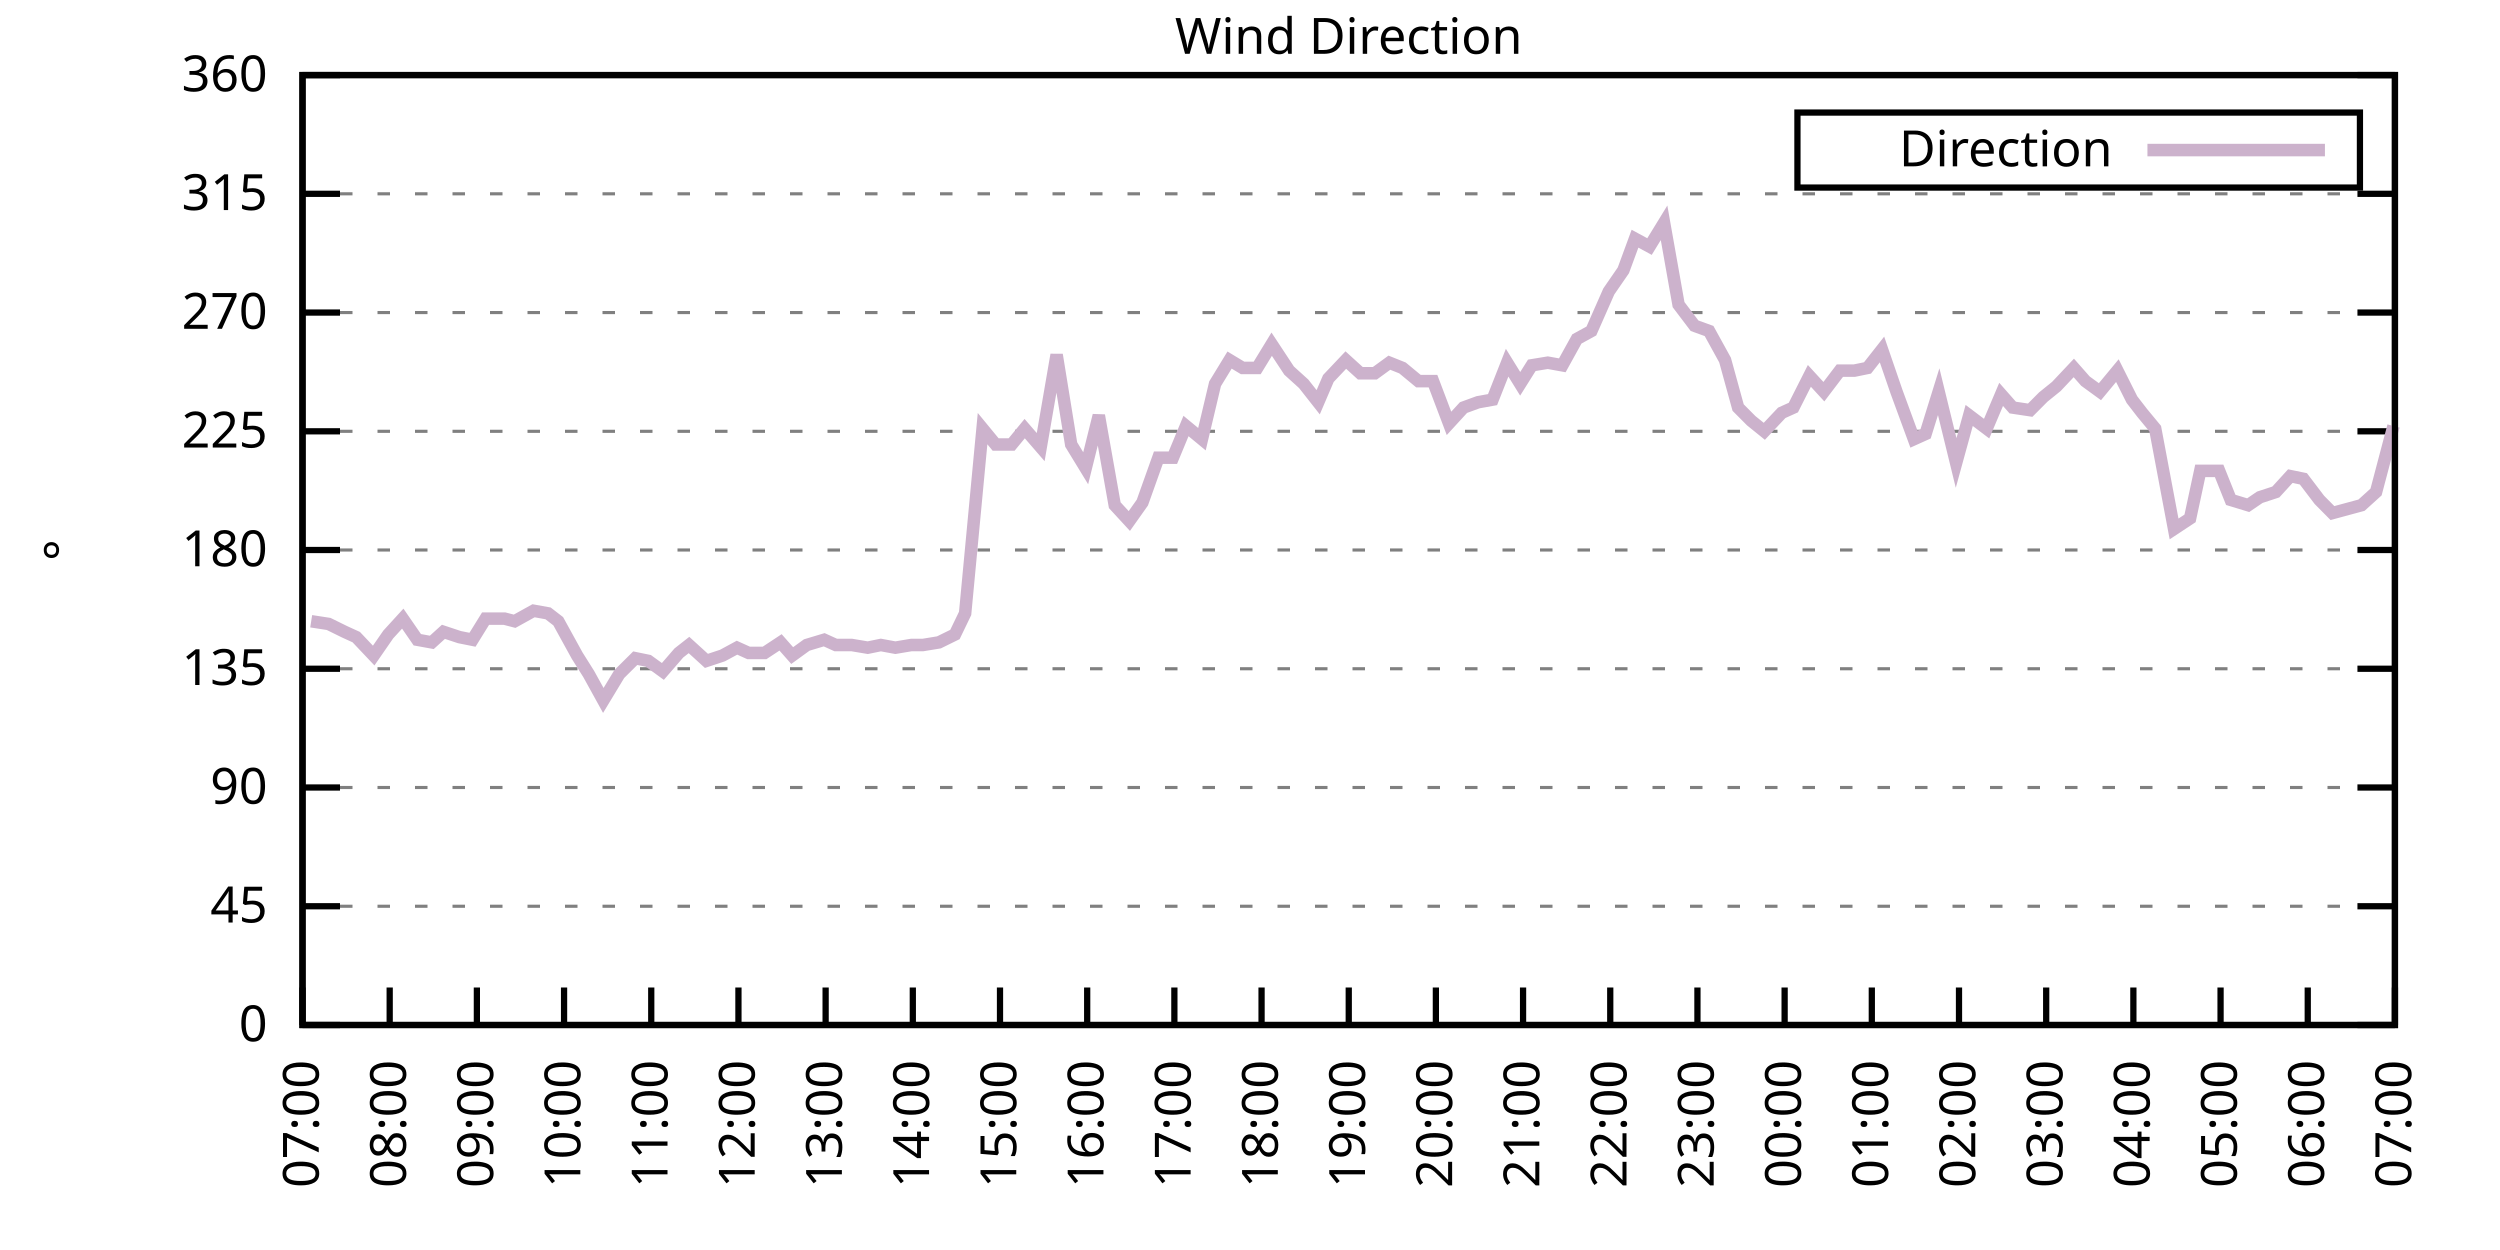
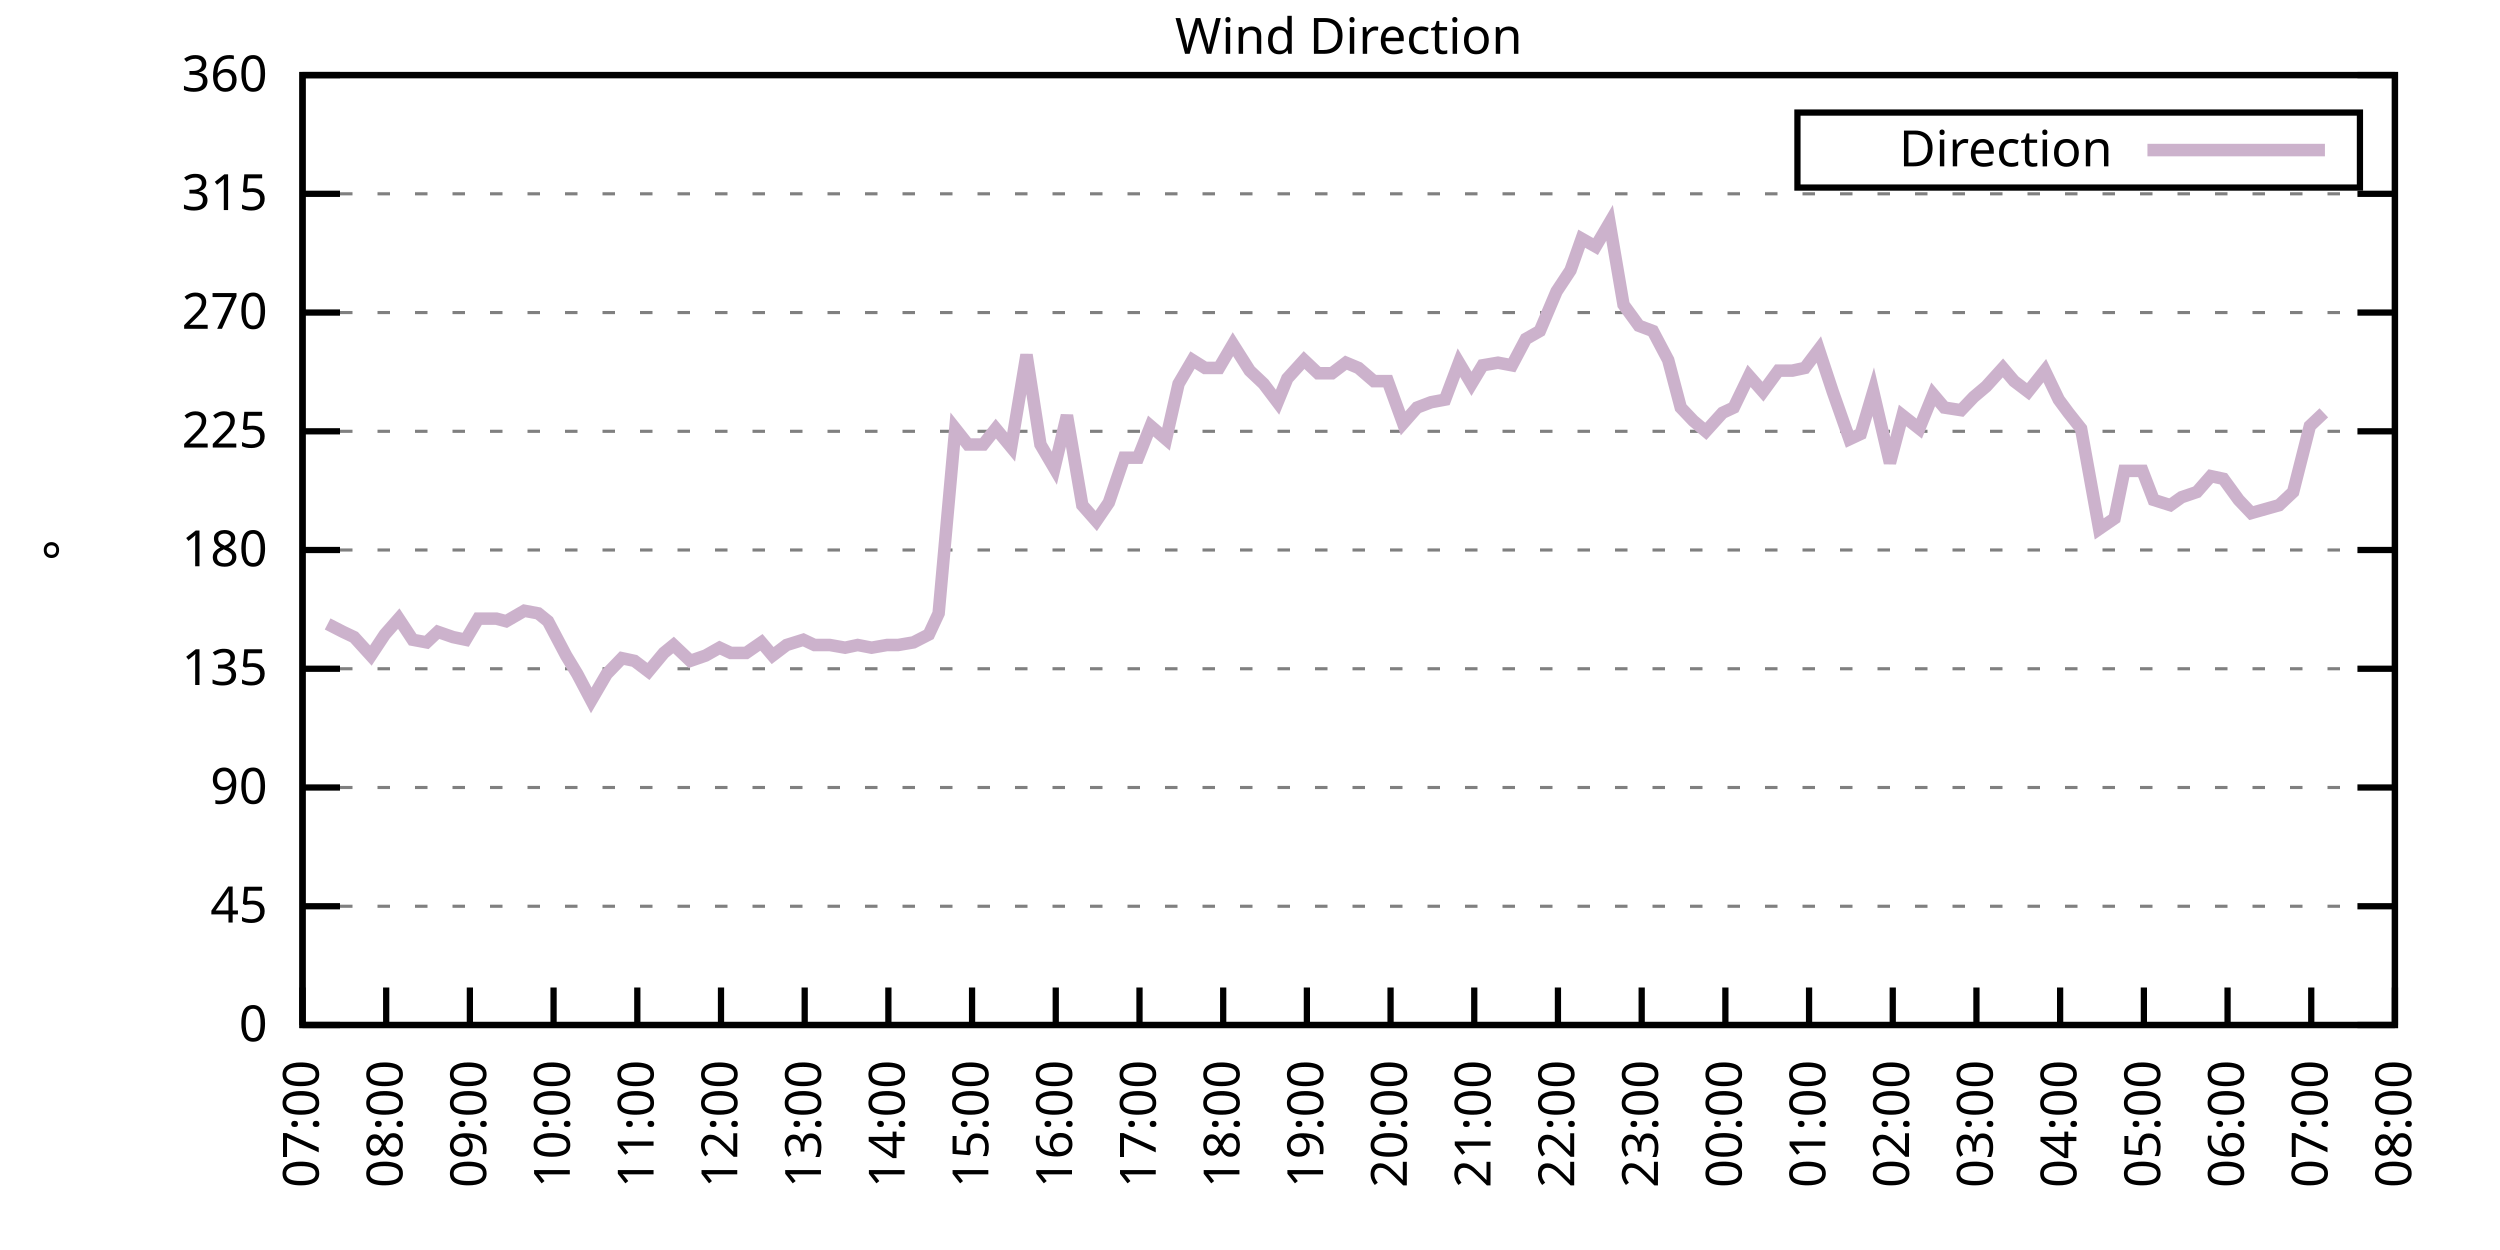
<svg xmlns="http://www.w3.org/2000/svg" xmlns:xlink="http://www.w3.org/1999/xlink" width="400" height="200" viewBox="0 0 400 200">
  <g id="gnuplot_canvas">
    <rect x="0" y="0" width="400" height="200" fill="none" />
    <defs>
      <circle id="gpDot" r="0.5" stroke-width="0.5" stroke="currentColor" />
      <path id="gpPt0" stroke-width="0.333" stroke="currentColor" d="M-1,0 h2 M0,-1 v2" />
      <path id="gpPt1" stroke-width="0.333" stroke="currentColor" d="M-1,-1 L1,1 M1,-1 L-1,1" />
      <path id="gpPt2" stroke-width="0.333" stroke="currentColor" d="M-1,0 L1,0 M0,-1 L0,1 M-1,-1 L1,1 M-1,1 L1,-1" />
      <rect id="gpPt3" stroke-width="0.333" stroke="currentColor" x="-1" y="-1" width="2" height="2" />
      <rect id="gpPt4" stroke-width="0.333" stroke="currentColor" fill="currentColor" x="-1" y="-1" width="2" height="2" />
      <circle id="gpPt5" stroke-width="0.333" stroke="currentColor" cx="0" cy="0" r="1" />
      <use xlink:href="#gpPt5" id="gpPt6" fill="currentColor" stroke="none" />
      <path id="gpPt7" stroke-width="0.333" stroke="currentColor" d="M0,-1.33 L-1.33,0.67 L1.33,0.67 z" />
      <use xlink:href="#gpPt7" id="gpPt8" fill="currentColor" stroke="none" />
      <use xlink:href="#gpPt7" id="gpPt9" stroke="currentColor" transform="rotate(180)" />
      <use xlink:href="#gpPt9" id="gpPt10" fill="currentColor" stroke="none" />
      <use xlink:href="#gpPt3" id="gpPt11" stroke="currentColor" transform="rotate(45)" />
      <use xlink:href="#gpPt11" id="gpPt12" fill="currentColor" stroke="none" />
      <path id="gpPt13" stroke-width="0.333" stroke="currentColor" d="M0,1.330 L1.265,0.411 L0.782,-1.067 L-0.782,-1.076 L-1.265,0.411 z" />
      <use xlink:href="#gpPt13" id="gpPt14" fill="currentColor" stroke="none" />
      <filter id="textbox" filterUnits="objectBoundingBox" x="0" y="0" height="1" width="1">
        <feFlood flood-color="white" flood-opacity="1" result="bgnd" />
        <feComposite in="SourceGraphic" in2="bgnd" operator="atop" />
      </filter>
      <filter id="greybox" filterUnits="objectBoundingBox" x="0" y="0" height="1" width="1">
        <feFlood flood-color="lightgrey" flood-opacity="1" result="grey" />
        <feComposite in="SourceGraphic" in2="grey" operator="atop" />
      </filter>
    </defs>
    <g fill="none" color="white" stroke="currentColor" stroke-width="1.00" stroke-linecap="butt" stroke-linejoin="miter">
</g>
    <g fill="none" color="black" stroke="currentColor" stroke-width="1.00" stroke-linecap="butt" stroke-linejoin="miter">
      <g stroke="none" shape-rendering="crispEdges">
        <polygon fill="rgb(255, 255, 255)" points="48.40,164.00 383.18,164.00 383.18,12.02 48.40,12.02 " />
      </g>
    </g>
    <g fill="none" color="black" stroke="currentColor" stroke-width="1.00" stroke-linecap="butt" stroke-linejoin="miter">
</g>
    <g fill="none" color="black" stroke="black" stroke-width="0.50" stroke-linecap="butt" stroke-linejoin="miter">
</g>
    <g fill="none" color="gray" stroke="currentColor" stroke-width="0.50" stroke-linecap="butt" stroke-linejoin="miter">
      <path stroke="gray" stroke-dasharray="2,4" class="gridline" d="M48.40,164.00 L383.19,164.00  " />
    </g>
    <g fill="none" color="gray" stroke="gray" stroke-width="1.00" stroke-linecap="butt" stroke-linejoin="miter">
</g>
    <g fill="none" color="black" stroke="currentColor" stroke-width="1.00" stroke-linecap="butt" stroke-linejoin="miter">
      <path stroke="black" d="M48.40,164.00 L54.40,164.00 M383.19,164.00 L377.19,164.00  " />
      <g transform="translate(42.80,166.60)" stroke="none" fill="black" font-family="Sans" font-size="8.00" text-anchor="end">
        <text>
          <tspan font-family="Sans"> 0</tspan>
        </text>
      </g>
    </g>
    <g fill="none" color="black" stroke="currentColor" stroke-width="1.00" stroke-linecap="butt" stroke-linejoin="miter">
</g>
    <g fill="none" color="black" stroke="black" stroke-width="0.50" stroke-linecap="butt" stroke-linejoin="miter">
</g>
    <g fill="none" color="gray" stroke="currentColor" stroke-width="0.50" stroke-linecap="butt" stroke-linejoin="miter">
      <path stroke="gray" stroke-dasharray="2,4" class="gridline" d="M48.40,145.00 L383.19,145.00  " />
    </g>
    <g fill="none" color="gray" stroke="gray" stroke-width="1.00" stroke-linecap="butt" stroke-linejoin="miter">
</g>
    <g fill="none" color="black" stroke="currentColor" stroke-width="1.00" stroke-linecap="butt" stroke-linejoin="miter">
      <path stroke="black" d="M48.40,145.00 L54.40,145.00 M383.19,145.00 L377.19,145.00  " />
      <g transform="translate(42.80,147.60)" stroke="none" fill="black" font-family="Sans" font-size="8.00" text-anchor="end">
        <text>
          <tspan font-family="Sans"> 45</tspan>
        </text>
      </g>
    </g>
    <g fill="none" color="black" stroke="currentColor" stroke-width="1.00" stroke-linecap="butt" stroke-linejoin="miter">
</g>
    <g fill="none" color="black" stroke="black" stroke-width="0.50" stroke-linecap="butt" stroke-linejoin="miter">
</g>
    <g fill="none" color="gray" stroke="currentColor" stroke-width="0.50" stroke-linecap="butt" stroke-linejoin="miter">
      <path stroke="gray" stroke-dasharray="2,4" class="gridline" d="M48.40,126.00 L383.19,126.00  " />
    </g>
    <g fill="none" color="gray" stroke="gray" stroke-width="1.00" stroke-linecap="butt" stroke-linejoin="miter">
</g>
    <g fill="none" color="black" stroke="currentColor" stroke-width="1.00" stroke-linecap="butt" stroke-linejoin="miter">
      <path stroke="black" d="M48.40,126.00 L54.40,126.00 M383.19,126.00 L377.19,126.00  " />
      <g transform="translate(42.80,128.60)" stroke="none" fill="black" font-family="Sans" font-size="8.00" text-anchor="end">
        <text>
          <tspan font-family="Sans"> 90</tspan>
        </text>
      </g>
    </g>
    <g fill="none" color="black" stroke="currentColor" stroke-width="1.00" stroke-linecap="butt" stroke-linejoin="miter">
</g>
    <g fill="none" color="black" stroke="black" stroke-width="0.50" stroke-linecap="butt" stroke-linejoin="miter">
</g>
    <g fill="none" color="gray" stroke="currentColor" stroke-width="0.50" stroke-linecap="butt" stroke-linejoin="miter">
      <path stroke="gray" stroke-dasharray="2,4" class="gridline" d="M48.40,107.00 L383.19,107.00  " />
    </g>
    <g fill="none" color="gray" stroke="gray" stroke-width="1.00" stroke-linecap="butt" stroke-linejoin="miter">
</g>
    <g fill="none" color="black" stroke="currentColor" stroke-width="1.00" stroke-linecap="butt" stroke-linejoin="miter">
      <path stroke="black" d="M48.40,107.00 L54.40,107.00 M383.19,107.00 L377.19,107.00  " />
      <g transform="translate(42.80,109.60)" stroke="none" fill="black" font-family="Sans" font-size="8.00" text-anchor="end">
        <text>
          <tspan font-family="Sans"> 135</tspan>
        </text>
      </g>
    </g>
    <g fill="none" color="black" stroke="currentColor" stroke-width="1.00" stroke-linecap="butt" stroke-linejoin="miter">
</g>
    <g fill="none" color="black" stroke="black" stroke-width="0.50" stroke-linecap="butt" stroke-linejoin="miter">
</g>
    <g fill="none" color="gray" stroke="currentColor" stroke-width="0.50" stroke-linecap="butt" stroke-linejoin="miter">
      <path stroke="gray" stroke-dasharray="2,4" class="gridline" d="M48.40,88.00 L383.19,88.00  " />
    </g>
    <g fill="none" color="gray" stroke="gray" stroke-width="1.00" stroke-linecap="butt" stroke-linejoin="miter">
</g>
    <g fill="none" color="black" stroke="currentColor" stroke-width="1.00" stroke-linecap="butt" stroke-linejoin="miter">
      <path stroke="black" d="M48.40,88.00 L54.40,88.00 M383.19,88.00 L377.19,88.00  " />
      <g transform="translate(42.80,90.60)" stroke="none" fill="black" font-family="Sans" font-size="8.00" text-anchor="end">
        <text>
          <tspan font-family="Sans"> 180</tspan>
        </text>
      </g>
    </g>
    <g fill="none" color="black" stroke="currentColor" stroke-width="1.00" stroke-linecap="butt" stroke-linejoin="miter">
</g>
    <g fill="none" color="black" stroke="black" stroke-width="0.50" stroke-linecap="butt" stroke-linejoin="miter">
</g>
    <g fill="none" color="gray" stroke="currentColor" stroke-width="0.50" stroke-linecap="butt" stroke-linejoin="miter">
      <path stroke="gray" stroke-dasharray="2,4" class="gridline" d="M48.40,69.01 L383.19,69.01  " />
    </g>
    <g fill="none" color="gray" stroke="gray" stroke-width="1.00" stroke-linecap="butt" stroke-linejoin="miter">
</g>
    <g fill="none" color="black" stroke="currentColor" stroke-width="1.00" stroke-linecap="butt" stroke-linejoin="miter">
      <path stroke="black" d="M48.40,69.01 L54.40,69.01 M383.19,69.01 L377.19,69.01  " />
      <g transform="translate(42.80,71.61)" stroke="none" fill="black" font-family="Sans" font-size="8.00" text-anchor="end">
        <text>
          <tspan font-family="Sans"> 225</tspan>
        </text>
      </g>
    </g>
    <g fill="none" color="black" stroke="currentColor" stroke-width="1.00" stroke-linecap="butt" stroke-linejoin="miter">
</g>
    <g fill="none" color="black" stroke="black" stroke-width="0.50" stroke-linecap="butt" stroke-linejoin="miter">
</g>
    <g fill="none" color="gray" stroke="currentColor" stroke-width="0.50" stroke-linecap="butt" stroke-linejoin="miter">
      <path stroke="gray" stroke-dasharray="2,4" class="gridline" d="M48.40,50.01 L383.19,50.01  " />
    </g>
    <g fill="none" color="gray" stroke="gray" stroke-width="1.00" stroke-linecap="butt" stroke-linejoin="miter">
</g>
    <g fill="none" color="black" stroke="currentColor" stroke-width="1.00" stroke-linecap="butt" stroke-linejoin="miter">
      <path stroke="black" d="M48.40,50.01 L54.40,50.01 M383.19,50.01 L377.19,50.01  " />
      <g transform="translate(42.80,52.61)" stroke="none" fill="black" font-family="Sans" font-size="8.00" text-anchor="end">
        <text>
          <tspan font-family="Sans"> 270</tspan>
        </text>
      </g>
    </g>
    <g fill="none" color="black" stroke="currentColor" stroke-width="1.00" stroke-linecap="butt" stroke-linejoin="miter">
</g>
    <g fill="none" color="black" stroke="black" stroke-width="0.50" stroke-linecap="butt" stroke-linejoin="miter">
</g>
    <g fill="none" color="gray" stroke="currentColor" stroke-width="0.50" stroke-linecap="butt" stroke-linejoin="miter">
      <path stroke="gray" stroke-dasharray="2,4" class="gridline" d="M48.40,31.01 L383.19,31.01  " />
    </g>
    <g fill="none" color="gray" stroke="gray" stroke-width="1.00" stroke-linecap="butt" stroke-linejoin="miter">
</g>
    <g fill="none" color="black" stroke="currentColor" stroke-width="1.00" stroke-linecap="butt" stroke-linejoin="miter">
      <path stroke="black" d="M48.40,31.01 L54.40,31.01 M383.19,31.01 L377.19,31.01  " />
      <g transform="translate(42.80,33.61)" stroke="none" fill="black" font-family="Sans" font-size="8.00" text-anchor="end">
        <text>
          <tspan font-family="Sans"> 315</tspan>
        </text>
      </g>
    </g>
    <g fill="none" color="black" stroke="currentColor" stroke-width="1.00" stroke-linecap="butt" stroke-linejoin="miter">
</g>
    <g fill="none" color="black" stroke="black" stroke-width="0.50" stroke-linecap="butt" stroke-linejoin="miter">
</g>
    <g fill="none" color="gray" stroke="currentColor" stroke-width="0.50" stroke-linecap="butt" stroke-linejoin="miter">
      <path stroke="gray" stroke-dasharray="2,4" class="gridline" d="M48.40,12.01 L383.19,12.01  " />
    </g>
    <g fill="none" color="gray" stroke="gray" stroke-width="1.00" stroke-linecap="butt" stroke-linejoin="miter">
</g>
    <g fill="none" color="black" stroke="currentColor" stroke-width="1.00" stroke-linecap="butt" stroke-linejoin="miter">
      <path stroke="black" d="M48.40,12.01 L54.40,12.01 M383.19,12.01 L377.19,12.01  " />
      <g transform="translate(42.80,14.61)" stroke="none" fill="black" font-family="Sans" font-size="8.00" text-anchor="end">
        <text>
          <tspan font-family="Sans"> 360</tspan>
        </text>
      </g>
    </g>
    <g fill="none" color="black" stroke="currentColor" stroke-width="1.00" stroke-linecap="butt" stroke-linejoin="miter">
      <path stroke="black" d="M48.40,164.00 L48.40,158.00  " />
      <g transform="translate(51.00,169.60) rotate(270.00)" stroke="none" fill="black" font-family="Sans" font-size="8.00" text-anchor="end">
        <text>
          <tspan font-family="Sans">07:00</tspan>
        </text>
      </g>
    </g>
    <g fill="none" color="black" stroke="currentColor" stroke-width="1.00" stroke-linecap="butt" stroke-linejoin="miter">
-       <path stroke="black" d="M62.35,164.00 L62.35,158.00  " />
-       <g transform="translate(64.95,169.60) rotate(270.00)" stroke="none" fill="black" font-family="Sans" font-size="8.00" text-anchor="end">
+       <path stroke="black" d="M61.79,164.00 L61.79,158.00  " />
+       <g transform="translate(64.39,169.60) rotate(270.00)" stroke="none" fill="black" font-family="Sans" font-size="8.00" text-anchor="end">
        <text>
          <tspan font-family="Sans">08:00</tspan>
        </text>
      </g>
    </g>
    <g fill="none" color="black" stroke="currentColor" stroke-width="1.00" stroke-linecap="butt" stroke-linejoin="miter">
-       <path stroke="black" d="M76.30,164.00 L76.30,158.00  " />
-       <g transform="translate(78.90,169.60) rotate(270.00)" stroke="none" fill="black" font-family="Sans" font-size="8.00" text-anchor="end">
+       <path stroke="black" d="M75.18,164.00 L75.18,158.00  " />
+       <g transform="translate(77.78,169.60) rotate(270.00)" stroke="none" fill="black" font-family="Sans" font-size="8.00" text-anchor="end">
        <text>
          <tspan font-family="Sans">09:00</tspan>
        </text>
      </g>
    </g>
    <g fill="none" color="black" stroke="currentColor" stroke-width="1.00" stroke-linecap="butt" stroke-linejoin="miter">
-       <path stroke="black" d="M90.25,164.00 L90.25,158.00  " />
-       <g transform="translate(92.85,169.60) rotate(270.00)" stroke="none" fill="black" font-family="Sans" font-size="8.00" text-anchor="end">
+       <path stroke="black" d="M88.57,164.00 L88.57,158.00  " />
+       <g transform="translate(91.17,169.60) rotate(270.00)" stroke="none" fill="black" font-family="Sans" font-size="8.00" text-anchor="end">
        <text>
          <tspan font-family="Sans">10:00</tspan>
        </text>
      </g>
    </g>
    <g fill="none" color="black" stroke="currentColor" stroke-width="1.00" stroke-linecap="butt" stroke-linejoin="miter">
-       <path stroke="black" d="M104.20,164.00 L104.20,158.00  " />
-       <g transform="translate(106.80,169.60) rotate(270.00)" stroke="none" fill="black" font-family="Sans" font-size="8.00" text-anchor="end">
+       <path stroke="black" d="M101.97,164.00 L101.97,158.00  " />
+       <g transform="translate(104.57,169.60) rotate(270.00)" stroke="none" fill="black" font-family="Sans" font-size="8.00" text-anchor="end">
        <text>
          <tspan font-family="Sans">11:00</tspan>
        </text>
      </g>
    </g>
    <g fill="none" color="black" stroke="currentColor" stroke-width="1.00" stroke-linecap="butt" stroke-linejoin="miter">
-       <path stroke="black" d="M118.15,164.00 L118.15,158.00  " />
-       <g transform="translate(120.75,169.60) rotate(270.00)" stroke="none" fill="black" font-family="Sans" font-size="8.00" text-anchor="end">
+       <path stroke="black" d="M115.36,164.00 L115.36,158.00  " />
+       <g transform="translate(117.96,169.60) rotate(270.00)" stroke="none" fill="black" font-family="Sans" font-size="8.00" text-anchor="end">
        <text>
          <tspan font-family="Sans">12:00</tspan>
        </text>
      </g>
    </g>
    <g fill="none" color="black" stroke="currentColor" stroke-width="1.00" stroke-linecap="butt" stroke-linejoin="miter">
-       <path stroke="black" d="M132.10,164.00 L132.10,158.00  " />
-       <g transform="translate(134.70,169.60) rotate(270.00)" stroke="none" fill="black" font-family="Sans" font-size="8.00" text-anchor="end">
+       <path stroke="black" d="M128.75,164.00 L128.75,158.00  " />
+       <g transform="translate(131.35,169.60) rotate(270.00)" stroke="none" fill="black" font-family="Sans" font-size="8.00" text-anchor="end">
        <text>
          <tspan font-family="Sans">13:00</tspan>
        </text>
      </g>
    </g>
    <g fill="none" color="black" stroke="currentColor" stroke-width="1.00" stroke-linecap="butt" stroke-linejoin="miter">
-       <path stroke="black" d="M146.05,164.00 L146.05,158.00  " />
-       <g transform="translate(148.65,169.60) rotate(270.00)" stroke="none" fill="black" font-family="Sans" font-size="8.00" text-anchor="end">
+       <path stroke="black" d="M142.14,164.00 L142.14,158.00  " />
+       <g transform="translate(144.74,169.60) rotate(270.00)" stroke="none" fill="black" font-family="Sans" font-size="8.00" text-anchor="end">
        <text>
          <tspan font-family="Sans">14:00</tspan>
        </text>
      </g>
    </g>
    <g fill="none" color="black" stroke="currentColor" stroke-width="1.00" stroke-linecap="butt" stroke-linejoin="miter">
-       <path stroke="black" d="M160.00,164.00 L160.00,158.00  " />
-       <g transform="translate(162.60,169.60) rotate(270.00)" stroke="none" fill="black" font-family="Sans" font-size="8.00" text-anchor="end">
+       <path stroke="black" d="M155.53,164.00 L155.53,158.00  " />
+       <g transform="translate(158.13,169.60) rotate(270.00)" stroke="none" fill="black" font-family="Sans" font-size="8.00" text-anchor="end">
        <text>
          <tspan font-family="Sans">15:00</tspan>
        </text>
      </g>
    </g>
    <g fill="none" color="black" stroke="currentColor" stroke-width="1.00" stroke-linecap="butt" stroke-linejoin="miter">
-       <path stroke="black" d="M173.95,164.00 L173.95,158.00  " />
-       <g transform="translate(176.55,169.60) rotate(270.00)" stroke="none" fill="black" font-family="Sans" font-size="8.00" text-anchor="end">
+       <path stroke="black" d="M168.92,164.00 L168.92,158.00  " />
+       <g transform="translate(171.52,169.60) rotate(270.00)" stroke="none" fill="black" font-family="Sans" font-size="8.00" text-anchor="end">
        <text>
          <tspan font-family="Sans">16:00</tspan>
        </text>
      </g>
    </g>
    <g fill="none" color="black" stroke="currentColor" stroke-width="1.00" stroke-linecap="butt" stroke-linejoin="miter">
-       <path stroke="black" d="M187.90,164.00 L187.90,158.00  " />
-       <g transform="translate(190.50,169.60) rotate(270.00)" stroke="none" fill="black" font-family="Sans" font-size="8.00" text-anchor="end">
+       <path stroke="black" d="M182.32,164.00 L182.32,158.00  " />
+       <g transform="translate(184.92,169.60) rotate(270.00)" stroke="none" fill="black" font-family="Sans" font-size="8.00" text-anchor="end">
        <text>
          <tspan font-family="Sans">17:00</tspan>
        </text>
      </g>
    </g>
    <g fill="none" color="black" stroke="currentColor" stroke-width="1.00" stroke-linecap="butt" stroke-linejoin="miter">
-       <path stroke="black" d="M201.85,164.00 L201.85,158.00  " />
-       <g transform="translate(204.45,169.60) rotate(270.00)" stroke="none" fill="black" font-family="Sans" font-size="8.00" text-anchor="end">
+       <path stroke="black" d="M195.71,164.00 L195.71,158.00  " />
+       <g transform="translate(198.31,169.60) rotate(270.00)" stroke="none" fill="black" font-family="Sans" font-size="8.00" text-anchor="end">
        <text>
          <tspan font-family="Sans">18:00</tspan>
        </text>
      </g>
    </g>
    <g fill="none" color="black" stroke="currentColor" stroke-width="1.00" stroke-linecap="butt" stroke-linejoin="miter">
-       <path stroke="black" d="M215.80,164.00 L215.80,158.00  " />
-       <g transform="translate(218.40,169.60) rotate(270.00)" stroke="none" fill="black" font-family="Sans" font-size="8.00" text-anchor="end">
+       <path stroke="black" d="M209.10,164.00 L209.10,158.00  " />
+       <g transform="translate(211.70,169.60) rotate(270.00)" stroke="none" fill="black" font-family="Sans" font-size="8.00" text-anchor="end">
        <text>
          <tspan font-family="Sans">19:00</tspan>
        </text>
      </g>
    </g>
    <g fill="none" color="black" stroke="currentColor" stroke-width="1.00" stroke-linecap="butt" stroke-linejoin="miter">
-       <path stroke="black" d="M229.74,164.00 L229.74,158.00  " />
-       <g transform="translate(232.34,169.60) rotate(270.00)" stroke="none" fill="black" font-family="Sans" font-size="8.00" text-anchor="end">
+       <path stroke="black" d="M222.49,164.00 L222.49,158.00  " />
+       <g transform="translate(225.09,169.60) rotate(270.00)" stroke="none" fill="black" font-family="Sans" font-size="8.00" text-anchor="end">
        <text>
          <tspan font-family="Sans">20:00</tspan>
        </text>
      </g>
    </g>
    <g fill="none" color="black" stroke="currentColor" stroke-width="1.00" stroke-linecap="butt" stroke-linejoin="miter">
-       <path stroke="black" d="M243.69,164.00 L243.69,158.00  " />
-       <g transform="translate(246.29,169.60) rotate(270.00)" stroke="none" fill="black" font-family="Sans" font-size="8.00" text-anchor="end">
+       <path stroke="black" d="M235.88,164.00 L235.88,158.00  " />
+       <g transform="translate(238.48,169.60) rotate(270.00)" stroke="none" fill="black" font-family="Sans" font-size="8.00" text-anchor="end">
        <text>
          <tspan font-family="Sans">21:00</tspan>
        </text>
      </g>
    </g>
    <g fill="none" color="black" stroke="currentColor" stroke-width="1.00" stroke-linecap="butt" stroke-linejoin="miter">
-       <path stroke="black" d="M257.64,164.00 L257.64,158.00  " />
-       <g transform="translate(260.24,169.60) rotate(270.00)" stroke="none" fill="black" font-family="Sans" font-size="8.00" text-anchor="end">
+       <path stroke="black" d="M249.27,164.00 L249.27,158.00  " />
+       <g transform="translate(251.87,169.60) rotate(270.00)" stroke="none" fill="black" font-family="Sans" font-size="8.00" text-anchor="end">
        <text>
          <tspan font-family="Sans">22:00</tspan>
        </text>
      </g>
    </g>
    <g fill="none" color="black" stroke="currentColor" stroke-width="1.00" stroke-linecap="butt" stroke-linejoin="miter">
-       <path stroke="black" d="M271.59,164.00 L271.59,158.00  " />
-       <g transform="translate(274.19,169.60) rotate(270.00)" stroke="none" fill="black" font-family="Sans" font-size="8.00" text-anchor="end">
+       <path stroke="black" d="M262.67,164.00 L262.67,158.00  " />
+       <g transform="translate(265.27,169.60) rotate(270.00)" stroke="none" fill="black" font-family="Sans" font-size="8.00" text-anchor="end">
        <text>
          <tspan font-family="Sans">23:00</tspan>
        </text>
      </g>
    </g>
    <g fill="none" color="black" stroke="currentColor" stroke-width="1.00" stroke-linecap="butt" stroke-linejoin="miter">
-       <path stroke="black" d="M285.54,164.00 L285.54,158.00  " />
-       <g transform="translate(288.14,169.60) rotate(270.00)" stroke="none" fill="black" font-family="Sans" font-size="8.00" text-anchor="end">
+       <path stroke="black" d="M276.06,164.00 L276.06,158.00  " />
+       <g transform="translate(278.66,169.60) rotate(270.00)" stroke="none" fill="black" font-family="Sans" font-size="8.00" text-anchor="end">
        <text>
          <tspan font-family="Sans">00:00</tspan>
        </text>
      </g>
    </g>
    <g fill="none" color="black" stroke="currentColor" stroke-width="1.00" stroke-linecap="butt" stroke-linejoin="miter">
-       <path stroke="black" d="M299.49,164.00 L299.49,158.00  " />
-       <g transform="translate(302.09,169.60) rotate(270.00)" stroke="none" fill="black" font-family="Sans" font-size="8.00" text-anchor="end">
+       <path stroke="black" d="M289.45,164.00 L289.45,158.00  " />
+       <g transform="translate(292.05,169.60) rotate(270.00)" stroke="none" fill="black" font-family="Sans" font-size="8.00" text-anchor="end">
        <text>
          <tspan font-family="Sans">01:00</tspan>
        </text>
      </g>
    </g>
    <g fill="none" color="black" stroke="currentColor" stroke-width="1.00" stroke-linecap="butt" stroke-linejoin="miter">
-       <path stroke="black" d="M313.44,164.00 L313.44,158.00  " />
-       <g transform="translate(316.04,169.60) rotate(270.00)" stroke="none" fill="black" font-family="Sans" font-size="8.00" text-anchor="end">
+       <path stroke="black" d="M302.84,164.00 L302.84,158.00  " />
+       <g transform="translate(305.44,169.60) rotate(270.00)" stroke="none" fill="black" font-family="Sans" font-size="8.00" text-anchor="end">
        <text>
          <tspan font-family="Sans">02:00</tspan>
        </text>
      </g>
    </g>
    <g fill="none" color="black" stroke="currentColor" stroke-width="1.00" stroke-linecap="butt" stroke-linejoin="miter">
-       <path stroke="black" d="M327.39,164.00 L327.39,158.00  " />
-       <g transform="translate(329.99,169.60) rotate(270.00)" stroke="none" fill="black" font-family="Sans" font-size="8.00" text-anchor="end">
+       <path stroke="black" d="M316.23,164.00 L316.23,158.00  " />
+       <g transform="translate(318.83,169.60) rotate(270.00)" stroke="none" fill="black" font-family="Sans" font-size="8.00" text-anchor="end">
        <text>
          <tspan font-family="Sans">03:00</tspan>
        </text>
      </g>
    </g>
    <g fill="none" color="black" stroke="currentColor" stroke-width="1.00" stroke-linecap="butt" stroke-linejoin="miter">
-       <path stroke="black" d="M341.34,164.00 L341.34,158.00  " />
-       <g transform="translate(343.94,169.60) rotate(270.00)" stroke="none" fill="black" font-family="Sans" font-size="8.00" text-anchor="end">
+       <path stroke="black" d="M329.62,164.00 L329.62,158.00  " />
+       <g transform="translate(332.22,169.60) rotate(270.00)" stroke="none" fill="black" font-family="Sans" font-size="8.00" text-anchor="end">
        <text>
          <tspan font-family="Sans">04:00</tspan>
        </text>
      </g>
    </g>
    <g fill="none" color="black" stroke="currentColor" stroke-width="1.00" stroke-linecap="butt" stroke-linejoin="miter">
-       <path stroke="black" d="M355.29,164.00 L355.29,158.00  " />
-       <g transform="translate(357.89,169.60) rotate(270.00)" stroke="none" fill="black" font-family="Sans" font-size="8.00" text-anchor="end">
+       <path stroke="black" d="M343.02,164.00 L343.02,158.00  " />
+       <g transform="translate(345.62,169.60) rotate(270.00)" stroke="none" fill="black" font-family="Sans" font-size="8.00" text-anchor="end">
        <text>
          <tspan font-family="Sans">05:00</tspan>
        </text>
      </g>
    </g>
    <g fill="none" color="black" stroke="currentColor" stroke-width="1.00" stroke-linecap="butt" stroke-linejoin="miter">
-       <path stroke="black" d="M369.24,164.00 L369.24,158.00  " />
-       <g transform="translate(371.84,169.60) rotate(270.00)" stroke="none" fill="black" font-family="Sans" font-size="8.00" text-anchor="end">
+       <path stroke="black" d="M356.41,164.00 L356.41,158.00  " />
+       <g transform="translate(359.01,169.60) rotate(270.00)" stroke="none" fill="black" font-family="Sans" font-size="8.00" text-anchor="end">
        <text>
          <tspan font-family="Sans">06:00</tspan>
+         </text>
+       </g>
+     </g>
+     <g fill="none" color="black" stroke="currentColor" stroke-width="1.00" stroke-linecap="butt" stroke-linejoin="miter">
+       <path stroke="black" d="M369.80,164.00 L369.80,158.00  " />
+       <g transform="translate(372.40,169.60) rotate(270.00)" stroke="none" fill="black" font-family="Sans" font-size="8.00" text-anchor="end">
+         <text>
+           <tspan font-family="Sans">07:00</tspan>
        </text>
      </g>
    </g>
    <g fill="none" color="black" stroke="currentColor" stroke-width="1.00" stroke-linecap="butt" stroke-linejoin="miter">
      <path stroke="black" d="M383.19,164.00 L383.19,158.00  " />
      <g transform="translate(385.79,169.60) rotate(270.00)" stroke="none" fill="black" font-family="Sans" font-size="8.00" text-anchor="end">
        <text>
-           <tspan font-family="Sans">07:00</tspan>
+           <tspan font-family="Sans">08:00</tspan>
        </text>
      </g>
    </g>
    <g fill="none" color="black" stroke="currentColor" stroke-width="1.00" stroke-linecap="butt" stroke-linejoin="miter">
</g>
    <g fill="none" color="black" stroke="currentColor" stroke-width="1.00" stroke-linecap="butt" stroke-linejoin="miter">
      <path stroke="black" d="M48.40,12.01 L48.40,164.00 L383.19,164.00 L383.19,12.01 L48.40,12.01 Z  " />
    </g>
    <g fill="none" color="black" stroke="currentColor" stroke-width="1.00" stroke-linecap="butt" stroke-linejoin="miter">
</g>
    <g fill="none" color="black" stroke="currentColor" stroke-width="1.00" stroke-linecap="butt" stroke-linejoin="miter">
      <path stroke="black" d="M287.59,30.01 L287.59,18.01 L377.59,18.01 L377.59,30.01 L287.59,30.01 Z  " />
    </g>
    <g id="Wind_direction_plot_1">
      <g fill="none" color="white" stroke="black" stroke-width="2.00" stroke-linecap="butt" stroke-linejoin="miter">
</g>
      <g fill="none" color="black" stroke="currentColor" stroke-width="2.00" stroke-linecap="butt" stroke-linejoin="miter">
        <g transform="translate(337.99,26.61)" stroke="none" fill="black" font-family="Sans" font-size="8.00" text-anchor="end">
          <text>
            <tspan font-family="Sans">Direction</tspan>
          </text>
        </g>
      </g>
      <g fill="none" color="black" stroke="currentColor" stroke-width="2.00" stroke-linecap="butt" stroke-linejoin="miter">
-         <path stroke="rgb(204, 178, 204)" d="M343.59,24.01 L371.99,24.01 M49.79,99.40 L52.58,99.83 L55.14,101.09 L57.00,101.94 L59.79,104.89 L62.12,101.52   L64.44,98.98 L66.77,102.36 L69.09,102.78 L70.95,101.09 L73.51,101.94 L75.60,102.36 L77.69,98.98 L80.72,98.98   L82.34,99.40 L85.37,97.72 L87.69,98.14 L89.32,99.40 L92.34,104.89 L94.20,107.85 L96.53,112.07 L99.08,107.85   L101.64,105.31 L103.73,105.74 L106.06,107.43 L108.62,104.47 L110.24,103.20 L113.03,105.74 L115.59,104.89 L117.92,103.63   L119.78,104.47 L122.33,104.47 L124.89,102.78 L126.75,104.89 L129.08,103.20 L131.87,102.36 L133.72,103.20 L136.28,103.20   L138.84,103.63 L140.93,103.20 L143.26,103.63 L145.81,103.20 L147.67,103.20 L150.23,102.78 L152.79,101.52 L154.42,98.14   L157.21,68.58 L159.30,71.12 L161.86,71.12 L163.95,68.58 L166.51,71.54 L169.06,56.76 L171.39,71.12 L173.71,74.92   L175.81,66.47 L178.36,80.83 L180.69,83.36 L182.78,80.41 L185.34,73.23 L187.66,73.23 L189.76,68.16 L192.31,70.27   L194.41,61.41 L196.73,57.61 L198.82,58.87 L201.15,58.87 L203.47,55.07 L206.26,59.30 L208.59,61.41 L210.91,64.36   L212.54,60.56 L215.33,57.61 L217.65,59.72 L219.98,59.72 L222.30,58.03 L224.40,58.87 L226.95,60.98 L229.28,60.98   L231.84,67.74 L234.16,65.21 L236.49,64.36 L238.81,63.94 L241.14,58.03 L243.23,61.41 L245.09,58.45 L247.65,58.03   L249.97,58.45 L252.30,54.23 L254.62,52.96 L257.41,46.63 L259.74,43.25 L261.60,38.19 L263.92,39.45 L266.25,35.65   L268.57,48.74 L271.13,52.12 L273.45,52.96 L276.01,57.61 L278.10,65.21 L280.20,67.32 L282.29,69.01 L285.08,66.05   L286.94,65.21 L289.50,60.14 L291.82,62.67 L294.38,59.30 L296.70,59.30 L298.80,58.87 L301.12,55.92 L303.44,62.67   L306.23,70.27 L308.09,69.43 L310.19,62.67 L312.98,74.07 L315.07,66.47 L317.86,68.58 L320.18,63.10 L322.04,65.21   L324.83,65.63 L326.93,63.52 L329.02,61.83 L331.81,58.87 L333.67,60.98 L335.99,62.67 L338.78,59.30 L341.11,63.94   L342.74,66.05 L344.83,68.58 L347.85,84.63 L350.41,82.94 L352.04,75.34 L355.06,75.34 L356.92,79.98 L359.71,80.83   L361.57,79.56 L364.13,78.72 L366.45,76.18 L368.54,76.61 L371.10,79.98 L373.19,82.09 L377.84,80.83 L380.17,78.72   L382.96,68.16  " />
+         <path stroke="rgb(204, 178, 204)" d="M343.59,24.01 L371.99,24.01 M52.42,99.83 L54.87,101.09 L56.66,101.94 L59.34,104.89 L61.57,101.52 L63.80,98.98   L66.03,102.36 L68.26,102.78 L70.05,101.09 L72.50,101.94 L74.51,102.36 L76.52,98.98 L79.42,98.98 L80.99,99.40   L83.89,97.72 L86.12,98.14 L87.68,99.40 L90.58,104.89 L92.37,107.85 L94.60,112.07 L97.06,107.85 L99.51,105.31   L101.52,105.74 L103.75,107.43 L106.21,104.47 L107.77,103.20 L110.45,105.74 L112.90,104.89 L115.13,103.63 L116.92,104.47   L119.38,104.47 L121.83,102.78 L123.62,104.89 L125.85,103.20 L128.53,102.36 L130.31,103.20 L132.77,103.20 L135.22,103.63   L137.23,103.20 L139.46,103.63 L141.92,103.20 L143.70,103.20 L146.16,102.78 L148.61,101.52 L150.18,98.14 L152.85,68.58   L154.86,71.12 L157.32,71.12 L159.33,68.58 L161.78,71.54 L164.24,56.76 L166.47,71.12 L168.70,74.92 L170.71,66.47   L173.17,80.83 L175.40,83.36 L177.41,80.41 L179.86,73.23 L182.09,73.23 L184.10,68.16 L186.56,70.27 L188.57,61.41   L190.80,57.61 L192.81,58.87 L195.04,58.87 L197.27,55.07 L199.95,59.30 L202.18,61.41 L204.41,64.36 L205.97,60.56   L208.65,57.61 L210.88,59.72 L213.12,59.72 L215.35,58.03 L217.36,58.87 L219.81,60.98 L222.04,60.98 L224.50,67.74   L226.73,65.21 L228.96,64.36 L231.20,63.94 L233.43,58.03 L235.44,61.41 L237.22,58.45 L239.68,58.03 L241.91,58.45   L244.14,54.23 L246.37,52.96 L249.05,46.63 L251.28,43.25 L253.07,38.19 L255.30,39.45 L257.53,35.65 L259.76,48.74   L262.22,52.12 L264.45,52.96 L266.91,57.61 L268.92,65.21 L270.92,67.32 L272.93,69.01 L275.61,66.05 L277.40,65.21   L279.85,60.14 L282.08,62.67 L284.54,59.30 L286.77,59.30 L288.78,58.87 L291.01,55.92 L293.24,62.67 L295.92,70.27   L297.71,69.43 L299.72,62.67 L302.39,74.07 L304.40,66.47 L307.08,68.58 L309.31,63.10 L311.10,65.21 L313.78,65.63   L315.79,63.52 L317.79,61.83 L320.47,58.87 L322.26,60.98 L324.49,62.67 L327.17,59.30 L329.40,63.94 L330.96,66.05   L332.97,68.58 L335.87,84.63 L338.33,82.94 L339.89,75.34 L342.79,75.34 L344.58,79.98 L347.26,80.83 L349.04,79.56   L351.50,78.72 L353.73,76.18 L355.74,76.61 L358.19,79.98 L360.20,82.09 L364.66,80.83 L366.90,78.72 L369.58,68.16   L371.81,66.05  " />
      </g>
    </g>
    <g fill="none" color="black" stroke="currentColor" stroke-width="2.00" stroke-linecap="butt" stroke-linejoin="miter">
</g>
    <g fill="none" color="black" stroke="black" stroke-width="1.00" stroke-linecap="butt" stroke-linejoin="miter">
</g>
    <g fill="none" color="black" stroke="currentColor" stroke-width="1.00" stroke-linecap="butt" stroke-linejoin="miter">
      <path stroke="black" d="M48.40,12.01 L48.40,164.00 L383.19,164.00 L383.19,12.01 L48.40,12.01 Z  " />
      <g transform="translate(12.80,88.01) rotate(270.00)" stroke="none" fill="black" font-family="Sans" font-size="8.00" text-anchor="middle">
        <text>
          <tspan font-family="Sans">°</tspan>
        </text>
      </g>
    </g>
    <g fill="none" color="black" stroke="currentColor" stroke-width="1.00" stroke-linecap="butt" stroke-linejoin="miter">
</g>
    <g fill="none" color="black" stroke="currentColor" stroke-width="1.00" stroke-linecap="butt" stroke-linejoin="miter">
      <g transform="translate(215.79,8.61)" stroke="none" fill="black" font-family="Sans" font-size="8.00" text-anchor="middle">
        <text>
          <tspan font-family="Sans">Wind Direction</tspan>
        </text>
      </g>
    </g>
    <g fill="none" color="black" stroke="currentColor" stroke-width="1.00" stroke-linecap="butt" stroke-linejoin="miter">
</g>
  </g>
</svg>
